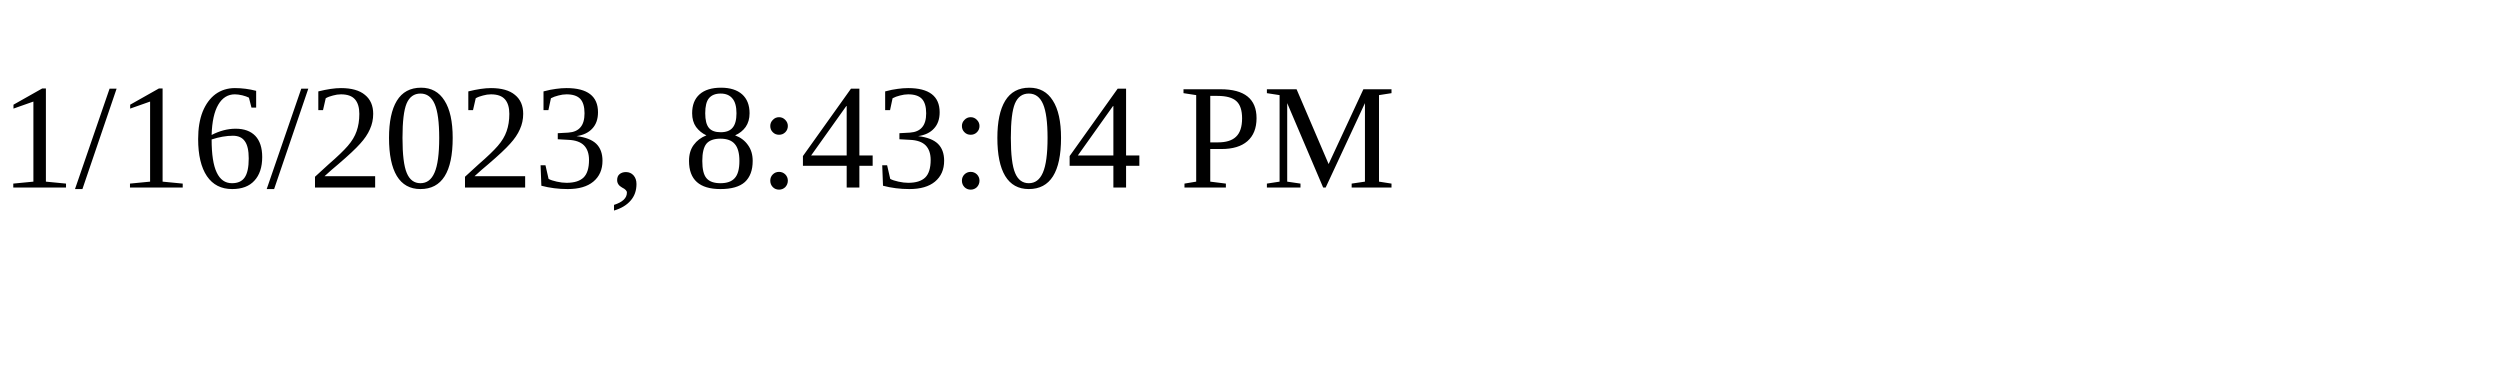
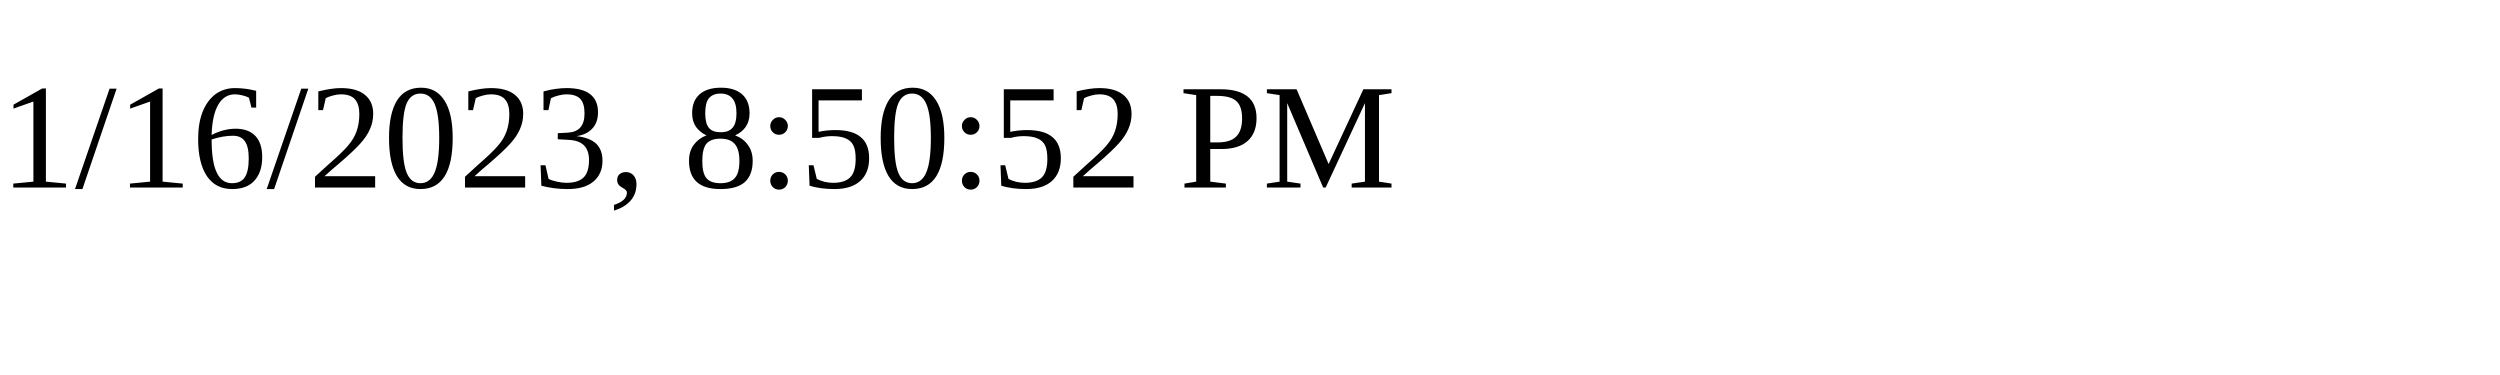
<svg xmlns="http://www.w3.org/2000/svg" height="30" width="200">
-   <text x="0" y="15">1/16/2023, 8:43:04 PM</text>
+   <text x="0" y="15">1/16/2023, 8:50:52 PM</text>
</svg>
